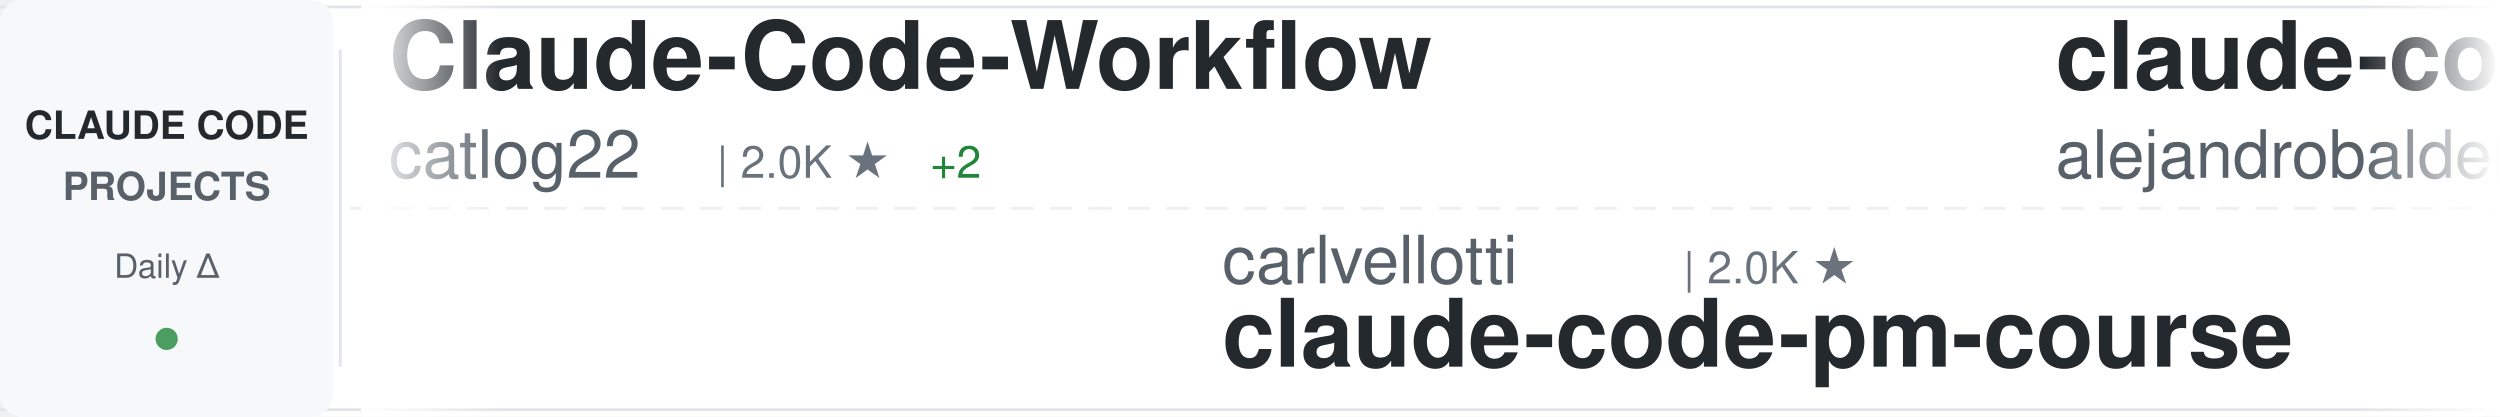
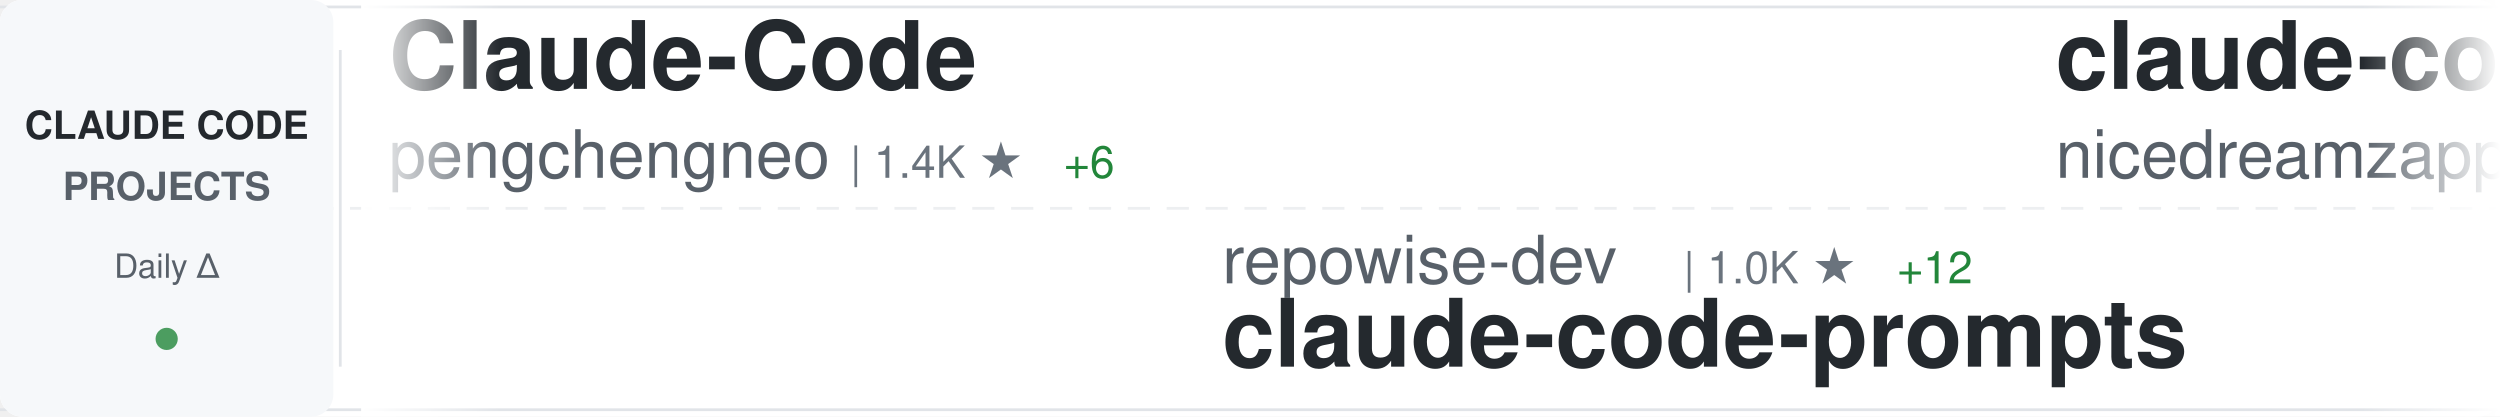
<svg xmlns="http://www.w3.org/2000/svg" width="900" height="150">
  <defs>
    <linearGradient id="awesomeLeftFade" x1="0%" y1="0%" x2="100%" y2="0%">
      <stop offset="0%" style="stop-color:#ffffff;stop-opacity:1" />
      <stop offset="100%" style="stop-color:#ffffff;stop-opacity:0" />
    </linearGradient>
    <linearGradient id="awesomeRightFade" x1="0%" y1="0%" x2="100%" y2="0%">
      <stop offset="0%" style="stop-color:#ffffff;stop-opacity:0" />
      <stop offset="100%" style="stop-color:#ffffff;stop-opacity:1" />
    </linearGradient>
  </defs>
  <rect width="900" height="150" fill="#ffffff" rx="8" />
  <rect x="0" y="2" width="900" height="1" fill="#e1e4e8" />
  <rect x="0" y="147" width="900" height="1" fill="#e1e4e8" />
  <line x1="0" y1="75" x2="900" y2="75" stroke="#e1e4e8" stroke-width="1" stroke-dasharray="8 6" opacity="0.6" />
  <rect x="0" y="0" width="120" height="150" fill="#f6f8fa" rx="8" />
  <text x="60" y="50" font-family="-apple-system, BlinkMacSystemFont, 'Segoe UI', Helvetica, Arial, sans-serif" font-size="14" font-weight="600" fill="#24292e" text-anchor="middle">CLAUDE CODE</text>
  <text x="60" y="72" font-family="-apple-system, BlinkMacSystemFont, 'Segoe UI', Helvetica, Arial, sans-serif" font-size="14" font-weight="600" fill="#586069" text-anchor="middle">PROJECTS</text>
  <text x="60" y="100" font-family="-apple-system, BlinkMacSystemFont, 'Segoe UI', Helvetica, Arial, sans-serif" font-size="12" font-weight="500" fill="#586069" text-anchor="middle">Daily Δ</text>
  <circle cx="60" cy="122" r="4" fill="#22863a" opacity="0.8" />
  <rect x="122" y="18" width="1" height="114" fill="#e1e4e8" />
  <clipPath id="awesomeTickerClip">
    <rect x="130" y="0" width="770" height="150" />
  </clipPath>
  <g clip-path="url(#awesomeTickerClip)">
    <g id="awesomeTickerItems">
      <animateTransform attributeName="transform" attributeType="XML" type="translate" from="0 0" to="-3000 0" dur="54s" repeatCount="indefinite" />
      <g transform="translate(0, 0)">
-         <text x="140" y="32" font-family="-apple-system, BlinkMacSystemFont, 'Segoe UI', Helvetica, Arial, sans-serif" font-size="34" font-weight="600" fill="#24292e">Claude-Code-Workflow</text>
-         <text x="140" y="64" font-family="-apple-system, BlinkMacSystemFont, 'Segoe UI', Helvetica, Arial, sans-serif" font-size="24" font-weight="400" fill="#586069">catlog22</text>
-         <text x="258" y="64" font-family="-apple-system, BlinkMacSystemFont, 'Segoe UI', Helvetica, Arial, sans-serif" font-size="16" font-weight="500" fill="#6a737d">| 2.0K ★</text>
-         <text x="335" y="64" font-family="-apple-system, BlinkMacSystemFont, 'Segoe UI', Helvetica, Arial, sans-serif" font-size="16" font-weight="500" fill="#22863a"> +2</text>
+         <text x="140" y="32" font-family="-apple-system, BlinkMacSystemFont, 'Segoe UI', Helvetica, Arial, sans-serif" font-size="34" font-weight="600" fill="#24292e">Claude-Code</text>
+         <text x="140" y="64" font-family="-apple-system, BlinkMacSystemFont, 'Segoe UI', Helvetica, Arial, sans-serif" font-size="24" font-weight="400" fill="#586069">pengchengneo</text>
+         <text x="306" y="64" font-family="-apple-system, BlinkMacSystemFont, 'Segoe UI', Helvetica, Arial, sans-serif" font-size="16" font-weight="500" fill="#6a737d">| 1.4K ★</text>
+         <text x="383" y="64" font-family="-apple-system, BlinkMacSystemFont, 'Segoe UI', Helvetica, Arial, sans-serif" font-size="16" font-weight="500" fill="#22863a"> +6</text>
      </g>
      <g transform="translate(300, 0)">
-         <text x="140" y="102" font-family="-apple-system, BlinkMacSystemFont, 'Segoe UI', Helvetica, Arial, sans-serif" font-size="24" font-weight="400" fill="#586069">carlvellotti</text>
-         <text x="306" y="102" font-family="-apple-system, BlinkMacSystemFont, 'Segoe UI', Helvetica, Arial, sans-serif" font-size="16" font-weight="500" fill="#6a737d">| 2.0K ★</text>
-         <text x="140" y="132" font-family="-apple-system, BlinkMacSystemFont, 'Segoe UI', Helvetica, Arial, sans-serif" font-size="34" font-weight="600" fill="#24292e">claude-code-pm-course</text>
+         <text x="140" y="102" font-family="-apple-system, BlinkMacSystemFont, 'Segoe UI', Helvetica, Arial, sans-serif" font-size="24" font-weight="400" fill="#586069">repowise-dev</text>
+         <text x="306" y="102" font-family="-apple-system, BlinkMacSystemFont, 'Segoe UI', Helvetica, Arial, sans-serif" font-size="16" font-weight="500" fill="#6a737d">| 1.0K ★</text>
+         <text x="383" y="102" font-family="-apple-system, BlinkMacSystemFont, 'Segoe UI', Helvetica, Arial, sans-serif" font-size="16" font-weight="500" fill="#22863a"> +12</text>
+         <text x="140" y="132" font-family="-apple-system, BlinkMacSystemFont, 'Segoe UI', Helvetica, Arial, sans-serif" font-size="34" font-weight="600" fill="#24292e">claude-code-prompts</text>
      </g>
      <g transform="translate(600, 0)">
-         <text x="140" y="32" font-family="-apple-system, BlinkMacSystemFont, 'Segoe UI', Helvetica, Arial, sans-serif" font-size="34" font-weight="600" fill="#24292e">claude-code-from-source</text>
-         <text x="140" y="64" font-family="-apple-system, BlinkMacSystemFont, 'Segoe UI', Helvetica, Arial, sans-serif" font-size="24" font-weight="400" fill="#586069">alejandrobalderas</text>
-         <text x="366" y="64" font-family="-apple-system, BlinkMacSystemFont, 'Segoe UI', Helvetica, Arial, sans-serif" font-size="16" font-weight="500" fill="#6a737d">| 2.1K ★</text>
-         <text x="443" y="64" font-family="-apple-system, BlinkMacSystemFont, 'Segoe UI', Helvetica, Arial, sans-serif" font-size="16" font-weight="500" fill="#22863a"> +43</text>
+         <text x="140" y="32" font-family="-apple-system, BlinkMacSystemFont, 'Segoe UI', Helvetica, Arial, sans-serif" font-size="34" font-weight="600" fill="#24292e">claude-code-local</text>
+         <text x="140" y="64" font-family="-apple-system, BlinkMacSystemFont, 'Segoe UI', Helvetica, Arial, sans-serif" font-size="24" font-weight="400" fill="#586069">nicedreamzapp</text>
+         <text x="318" y="64" font-family="-apple-system, BlinkMacSystemFont, 'Segoe UI', Helvetica, Arial, sans-serif" font-size="16" font-weight="500" fill="#6a737d">| 2.7K ★</text>
+         <text x="395" y="64" font-family="-apple-system, BlinkMacSystemFont, 'Segoe UI', Helvetica, Arial, sans-serif" font-size="16" font-weight="500" fill="#22863a"> +8</text>
      </g>
      <g transform="translate(900, 0)">
-         <text x="140" y="102" font-family="-apple-system, BlinkMacSystemFont, 'Segoe UI', Helvetica, Arial, sans-serif" font-size="24" font-weight="400" fill="#586069">RichardAtCT</text>
-         <text x="294" y="102" font-family="-apple-system, BlinkMacSystemFont, 'Segoe UI', Helvetica, Arial, sans-serif" font-size="16" font-weight="500" fill="#6a737d">| 2.6K ★</text>
-         <text x="371" y="102" font-family="-apple-system, BlinkMacSystemFont, 'Segoe UI', Helvetica, Arial, sans-serif" font-size="16" font-weight="500" fill="#22863a"> +2</text>
-         <text x="140" y="132" font-family="-apple-system, BlinkMacSystemFont, 'Segoe UI', Helvetica, Arial, sans-serif" font-size="34" font-weight="600" fill="#24292e">claude-code-telegram</text>
+         <text x="140" y="102" font-family="-apple-system, BlinkMacSystemFont, 'Segoe UI', Helvetica, Arial, sans-serif" font-size="24" font-weight="400" fill="#586069">LING71671</text>
+         <text x="270" y="102" font-family="-apple-system, BlinkMacSystemFont, 'Segoe UI', Helvetica, Arial, sans-serif" font-size="16" font-weight="500" fill="#6a737d">| 851 ★</text>
+         <text x="338" y="102" font-family="-apple-system, BlinkMacSystemFont, 'Segoe UI', Helvetica, Arial, sans-serif" font-size="16" font-weight="500" fill="#22863a"> +3</text>
+         <text x="140" y="132" font-family="-apple-system, BlinkMacSystemFont, 'Segoe UI', Helvetica, Arial, sans-serif" font-size="34" font-weight="600" fill="#24292e">Open-ClaudeCode</text>
      </g>
      <g transform="translate(1200, 0)">
-         <text x="140" y="32" font-family="-apple-system, BlinkMacSystemFont, 'Segoe UI', Helvetica, Arial, sans-serif" font-size="34" font-weight="600" fill="#24292e">claude-code-rev</text>
-         <text x="140" y="64" font-family="-apple-system, BlinkMacSystemFont, 'Segoe UI', Helvetica, Arial, sans-serif" font-size="24" font-weight="400" fill="#586069">oboard</text>
-         <text x="234" y="64" font-family="-apple-system, BlinkMacSystemFont, 'Segoe UI', Helvetica, Arial, sans-serif" font-size="16" font-weight="500" fill="#6a737d">| 3.1K ★</text>
+         <text x="140" y="32" font-family="-apple-system, BlinkMacSystemFont, 'Segoe UI', Helvetica, Arial, sans-serif" font-size="34" font-weight="600" fill="#24292e">claude-code-hooks-master...</text>
+         <text x="140" y="64" font-family="-apple-system, BlinkMacSystemFont, 'Segoe UI', Helvetica, Arial, sans-serif" font-size="24" font-weight="400" fill="#586069">disler</text>
+         <text x="234" y="64" font-family="-apple-system, BlinkMacSystemFont, 'Segoe UI', Helvetica, Arial, sans-serif" font-size="16" font-weight="500" fill="#6a737d">| 3.7K ★</text>
        <text x="311" y="64" font-family="-apple-system, BlinkMacSystemFont, 'Segoe UI', Helvetica, Arial, sans-serif" font-size="16" font-weight="500" fill="#22863a"> +6</text>
      </g>
      <g transform="translate(1500, 0)">
-         <text x="140" y="102" font-family="-apple-system, BlinkMacSystemFont, 'Segoe UI', Helvetica, Arial, sans-serif" font-size="24" font-weight="400" fill="#586069">OneRedOak</text>
-         <text x="270" y="102" font-family="-apple-system, BlinkMacSystemFont, 'Segoe UI', Helvetica, Arial, sans-serif" font-size="16" font-weight="500" fill="#6a737d">| 3.8K ★</text>
-         <text x="140" y="132" font-family="-apple-system, BlinkMacSystemFont, 'Segoe UI', Helvetica, Arial, sans-serif" font-size="34" font-weight="600" fill="#24292e">claude-code-workflows</text>
+         <text x="140" y="102" font-family="-apple-system, BlinkMacSystemFont, 'Segoe UI', Helvetica, Arial, sans-serif" font-size="24" font-weight="400" fill="#586069">ding113</text>
+         <text x="246" y="102" font-family="-apple-system, BlinkMacSystemFont, 'Segoe UI', Helvetica, Arial, sans-serif" font-size="16" font-weight="500" fill="#6a737d">| 2.9K ★</text>
+         <text x="323" y="102" font-family="-apple-system, BlinkMacSystemFont, 'Segoe UI', Helvetica, Arial, sans-serif" font-size="16" font-weight="500" fill="#22863a"> +10</text>
+         <text x="140" y="132" font-family="-apple-system, BlinkMacSystemFont, 'Segoe UI', Helvetica, Arial, sans-serif" font-size="34" font-weight="600" fill="#24292e">claude-code-hub</text>
      </g>
      <g transform="translate(1800, 0)">
-         <text x="140" y="32" font-family="-apple-system, BlinkMacSystemFont, 'Segoe UI', Helvetica, Arial, sans-serif" font-size="34" font-weight="600" fill="#24292e">claude-code-base-action</text>
-         <text x="140" y="64" font-family="-apple-system, BlinkMacSystemFont, 'Segoe UI', Helvetica, Arial, sans-serif" font-size="24" font-weight="400" fill="#586069">anthropics</text>
-         <text x="282" y="64" font-family="-apple-system, BlinkMacSystemFont, 'Segoe UI', Helvetica, Arial, sans-serif" font-size="16" font-weight="500" fill="#6a737d">| 845 ★</text>
-         <text x="350" y="64" font-family="-apple-system, BlinkMacSystemFont, 'Segoe UI', Helvetica, Arial, sans-serif" font-size="16" font-weight="500" fill="#22863a"> +3</text>
+         <text x="140" y="32" font-family="-apple-system, BlinkMacSystemFont, 'Segoe UI', Helvetica, Arial, sans-serif" font-size="34" font-weight="600" fill="#24292e">claude-code-showcase</text>
+         <text x="140" y="64" font-family="-apple-system, BlinkMacSystemFont, 'Segoe UI', Helvetica, Arial, sans-serif" font-size="24" font-weight="400" fill="#586069">ChrisWiles</text>
+         <text x="282" y="64" font-family="-apple-system, BlinkMacSystemFont, 'Segoe UI', Helvetica, Arial, sans-serif" font-size="16" font-weight="500" fill="#6a737d">| 5.9K ★</text>
+         <text x="359" y="64" font-family="-apple-system, BlinkMacSystemFont, 'Segoe UI', Helvetica, Arial, sans-serif" font-size="16" font-weight="500" fill="#22863a"> +5</text>
      </g>
      <g transform="translate(2100, 0)">
-         <text x="140" y="102" font-family="-apple-system, BlinkMacSystemFont, 'Segoe UI', Helvetica, Arial, sans-serif" font-size="24" font-weight="400" fill="#586069">disler</text>
-         <text x="234" y="102" font-family="-apple-system, BlinkMacSystemFont, 'Segoe UI', Helvetica, Arial, sans-serif" font-size="16" font-weight="500" fill="#6a737d">| 1.2K ★</text>
-         <text x="311" y="102" font-family="-apple-system, BlinkMacSystemFont, 'Segoe UI', Helvetica, Arial, sans-serif" font-size="16" font-weight="500" fill="#22863a"> +22</text>
-         <text x="140" y="132" font-family="-apple-system, BlinkMacSystemFont, 'Segoe UI', Helvetica, Arial, sans-serif" font-size="34" font-weight="600" fill="#24292e">pi-vs-claude-code</text>
+         <text x="140" y="102" font-family="-apple-system, BlinkMacSystemFont, 'Segoe UI', Helvetica, Arial, sans-serif" font-size="24" font-weight="400" fill="#586069">snarktank</text>
+         <text x="270" y="102" font-family="-apple-system, BlinkMacSystemFont, 'Segoe UI', Helvetica, Arial, sans-serif" font-size="16" font-weight="500" fill="#6a737d">| 19.4K ★</text>
+         <text x="356" y="102" font-family="-apple-system, BlinkMacSystemFont, 'Segoe UI', Helvetica, Arial, sans-serif" font-size="16" font-weight="500" fill="#22863a"> +44</text>
+         <text x="140" y="132" font-family="-apple-system, BlinkMacSystemFont, 'Segoe UI', Helvetica, Arial, sans-serif" font-size="34" font-weight="600" fill="#24292e">ralph</text>
      </g>
      <g transform="translate(2400, 0)">
-         <text x="140" y="32" font-family="-apple-system, BlinkMacSystemFont, 'Segoe UI', Helvetica, Arial, sans-serif" font-size="34" font-weight="600" fill="#24292e">ClaudeCode</text>
-         <text x="140" y="64" font-family="-apple-system, BlinkMacSystemFont, 'Segoe UI', Helvetica, Arial, sans-serif" font-size="24" font-weight="400" fill="#586069">guanshan</text>
-         <text x="258" y="64" font-family="-apple-system, BlinkMacSystemFont, 'Segoe UI', Helvetica, Arial, sans-serif" font-size="16" font-weight="500" fill="#6a737d">| 59 ★</text>
+         <text x="140" y="32" font-family="-apple-system, BlinkMacSystemFont, 'Segoe UI', Helvetica, Arial, sans-serif" font-size="34" font-weight="600" fill="#24292e">claude-plugins-official</text>
+         <text x="140" y="64" font-family="-apple-system, BlinkMacSystemFont, 'Segoe UI', Helvetica, Arial, sans-serif" font-size="24" font-weight="400" fill="#586069">anthropics</text>
+         <text x="282" y="64" font-family="-apple-system, BlinkMacSystemFont, 'Segoe UI', Helvetica, Arial, sans-serif" font-size="16" font-weight="500" fill="#6a737d">| 24.5K ★</text>
+         <text x="368" y="64" font-family="-apple-system, BlinkMacSystemFont, 'Segoe UI', Helvetica, Arial, sans-serif" font-size="16" font-weight="500" fill="#22863a"> +2.5K</text>
      </g>
      <g transform="translate(2700, 0)">
-         <text x="140" y="102" font-family="-apple-system, BlinkMacSystemFont, 'Segoe UI', Helvetica, Arial, sans-serif" font-size="24" font-weight="400" fill="#586069">KPR111</text>
-         <text x="234" y="102" font-family="-apple-system, BlinkMacSystemFont, 'Segoe UI', Helvetica, Arial, sans-serif" font-size="16" font-weight="500" fill="#6a737d">| 17 ★</text>
-         <text x="140" y="132" font-family="-apple-system, BlinkMacSystemFont, 'Segoe UI', Helvetica, Arial, sans-serif" font-size="34" font-weight="600" fill="#24292e">Claude-Code</text>
+         <text x="140" y="102" font-family="-apple-system, BlinkMacSystemFont, 'Segoe UI', Helvetica, Arial, sans-serif" font-size="24" font-weight="400" fill="#586069">JrCx7scC</text>
+         <text x="258" y="102" font-family="-apple-system, BlinkMacSystemFont, 'Segoe UI', Helvetica, Arial, sans-serif" font-size="16" font-weight="500" fill="#6a737d">| 368 ★</text>
+         <text x="140" y="132" font-family="-apple-system, BlinkMacSystemFont, 'Segoe UI', Helvetica, Arial, sans-serif" font-size="34" font-weight="600" fill="#24292e">claude-code-source</text>
      </g>
      <g transform="translate(3000, 0)">
-         <text x="140" y="32" font-family="-apple-system, BlinkMacSystemFont, 'Segoe UI', Helvetica, Arial, sans-serif" font-size="34" font-weight="600" fill="#24292e">Claude-Code-Workflow</text>
-         <text x="140" y="64" font-family="-apple-system, BlinkMacSystemFont, 'Segoe UI', Helvetica, Arial, sans-serif" font-size="24" font-weight="400" fill="#586069">catlog22</text>
-         <text x="258" y="64" font-family="-apple-system, BlinkMacSystemFont, 'Segoe UI', Helvetica, Arial, sans-serif" font-size="16" font-weight="500" fill="#6a737d">| 2.0K ★</text>
-         <text x="335" y="64" font-family="-apple-system, BlinkMacSystemFont, 'Segoe UI', Helvetica, Arial, sans-serif" font-size="16" font-weight="500" fill="#22863a"> +2</text>
+         <text x="140" y="32" font-family="-apple-system, BlinkMacSystemFont, 'Segoe UI', Helvetica, Arial, sans-serif" font-size="34" font-weight="600" fill="#24292e">Claude-Code</text>
+         <text x="140" y="64" font-family="-apple-system, BlinkMacSystemFont, 'Segoe UI', Helvetica, Arial, sans-serif" font-size="24" font-weight="400" fill="#586069">pengchengneo</text>
+         <text x="306" y="64" font-family="-apple-system, BlinkMacSystemFont, 'Segoe UI', Helvetica, Arial, sans-serif" font-size="16" font-weight="500" fill="#6a737d">| 1.4K ★</text>
+         <text x="383" y="64" font-family="-apple-system, BlinkMacSystemFont, 'Segoe UI', Helvetica, Arial, sans-serif" font-size="16" font-weight="500" fill="#22863a"> +6</text>
      </g>
      <g transform="translate(3300, 0)">
-         <text x="140" y="102" font-family="-apple-system, BlinkMacSystemFont, 'Segoe UI', Helvetica, Arial, sans-serif" font-size="24" font-weight="400" fill="#586069">carlvellotti</text>
-         <text x="306" y="102" font-family="-apple-system, BlinkMacSystemFont, 'Segoe UI', Helvetica, Arial, sans-serif" font-size="16" font-weight="500" fill="#6a737d">| 2.0K ★</text>
-         <text x="140" y="132" font-family="-apple-system, BlinkMacSystemFont, 'Segoe UI', Helvetica, Arial, sans-serif" font-size="34" font-weight="600" fill="#24292e">claude-code-pm-course</text>
+         <text x="140" y="102" font-family="-apple-system, BlinkMacSystemFont, 'Segoe UI', Helvetica, Arial, sans-serif" font-size="24" font-weight="400" fill="#586069">repowise-dev</text>
+         <text x="306" y="102" font-family="-apple-system, BlinkMacSystemFont, 'Segoe UI', Helvetica, Arial, sans-serif" font-size="16" font-weight="500" fill="#6a737d">| 1.0K ★</text>
+         <text x="383" y="102" font-family="-apple-system, BlinkMacSystemFont, 'Segoe UI', Helvetica, Arial, sans-serif" font-size="16" font-weight="500" fill="#22863a"> +12</text>
+         <text x="140" y="132" font-family="-apple-system, BlinkMacSystemFont, 'Segoe UI', Helvetica, Arial, sans-serif" font-size="34" font-weight="600" fill="#24292e">claude-code-prompts</text>
      </g>
      <g transform="translate(3600, 0)">
-         <text x="140" y="32" font-family="-apple-system, BlinkMacSystemFont, 'Segoe UI', Helvetica, Arial, sans-serif" font-size="34" font-weight="600" fill="#24292e">claude-code-from-source</text>
-         <text x="140" y="64" font-family="-apple-system, BlinkMacSystemFont, 'Segoe UI', Helvetica, Arial, sans-serif" font-size="24" font-weight="400" fill="#586069">alejandrobalderas</text>
-         <text x="366" y="64" font-family="-apple-system, BlinkMacSystemFont, 'Segoe UI', Helvetica, Arial, sans-serif" font-size="16" font-weight="500" fill="#6a737d">| 2.1K ★</text>
-         <text x="443" y="64" font-family="-apple-system, BlinkMacSystemFont, 'Segoe UI', Helvetica, Arial, sans-serif" font-size="16" font-weight="500" fill="#22863a"> +43</text>
+         <text x="140" y="32" font-family="-apple-system, BlinkMacSystemFont, 'Segoe UI', Helvetica, Arial, sans-serif" font-size="34" font-weight="600" fill="#24292e">claude-code-local</text>
+         <text x="140" y="64" font-family="-apple-system, BlinkMacSystemFont, 'Segoe UI', Helvetica, Arial, sans-serif" font-size="24" font-weight="400" fill="#586069">nicedreamzapp</text>
+         <text x="318" y="64" font-family="-apple-system, BlinkMacSystemFont, 'Segoe UI', Helvetica, Arial, sans-serif" font-size="16" font-weight="500" fill="#6a737d">| 2.7K ★</text>
+         <text x="395" y="64" font-family="-apple-system, BlinkMacSystemFont, 'Segoe UI', Helvetica, Arial, sans-serif" font-size="16" font-weight="500" fill="#22863a"> +8</text>
      </g>
      <g transform="translate(3900, 0)">
-         <text x="140" y="102" font-family="-apple-system, BlinkMacSystemFont, 'Segoe UI', Helvetica, Arial, sans-serif" font-size="24" font-weight="400" fill="#586069">RichardAtCT</text>
-         <text x="294" y="102" font-family="-apple-system, BlinkMacSystemFont, 'Segoe UI', Helvetica, Arial, sans-serif" font-size="16" font-weight="500" fill="#6a737d">| 2.6K ★</text>
-         <text x="371" y="102" font-family="-apple-system, BlinkMacSystemFont, 'Segoe UI', Helvetica, Arial, sans-serif" font-size="16" font-weight="500" fill="#22863a"> +2</text>
-         <text x="140" y="132" font-family="-apple-system, BlinkMacSystemFont, 'Segoe UI', Helvetica, Arial, sans-serif" font-size="34" font-weight="600" fill="#24292e">claude-code-telegram</text>
+         <text x="140" y="102" font-family="-apple-system, BlinkMacSystemFont, 'Segoe UI', Helvetica, Arial, sans-serif" font-size="24" font-weight="400" fill="#586069">LING71671</text>
+         <text x="270" y="102" font-family="-apple-system, BlinkMacSystemFont, 'Segoe UI', Helvetica, Arial, sans-serif" font-size="16" font-weight="500" fill="#6a737d">| 851 ★</text>
+         <text x="338" y="102" font-family="-apple-system, BlinkMacSystemFont, 'Segoe UI', Helvetica, Arial, sans-serif" font-size="16" font-weight="500" fill="#22863a"> +3</text>
+         <text x="140" y="132" font-family="-apple-system, BlinkMacSystemFont, 'Segoe UI', Helvetica, Arial, sans-serif" font-size="34" font-weight="600" fill="#24292e">Open-ClaudeCode</text>
      </g>
    </g>
  </g>
  <rect x="130" y="0" width="50" height="150" fill="url(#awesomeLeftFade)" />
  <rect x="850" y="0" width="50" height="150" fill="url(#awesomeRightFade)" />
</svg>
